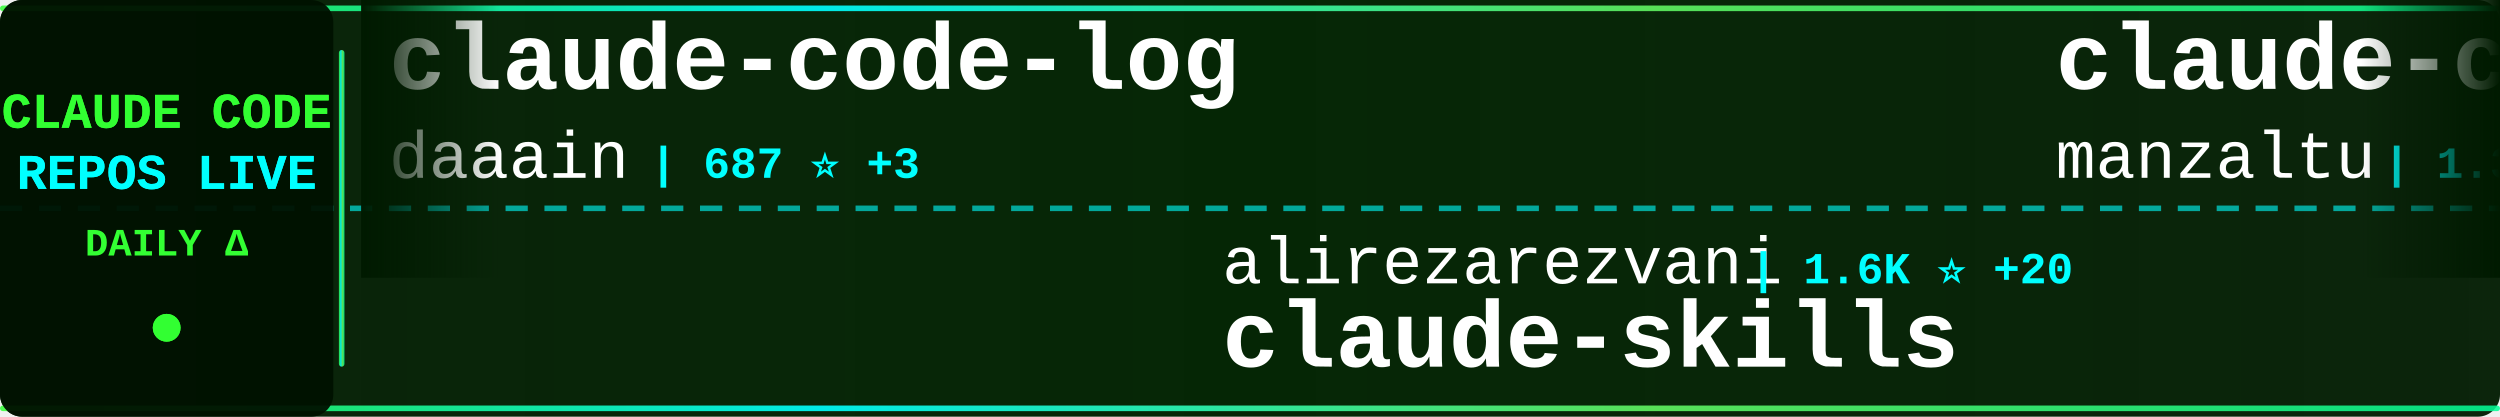
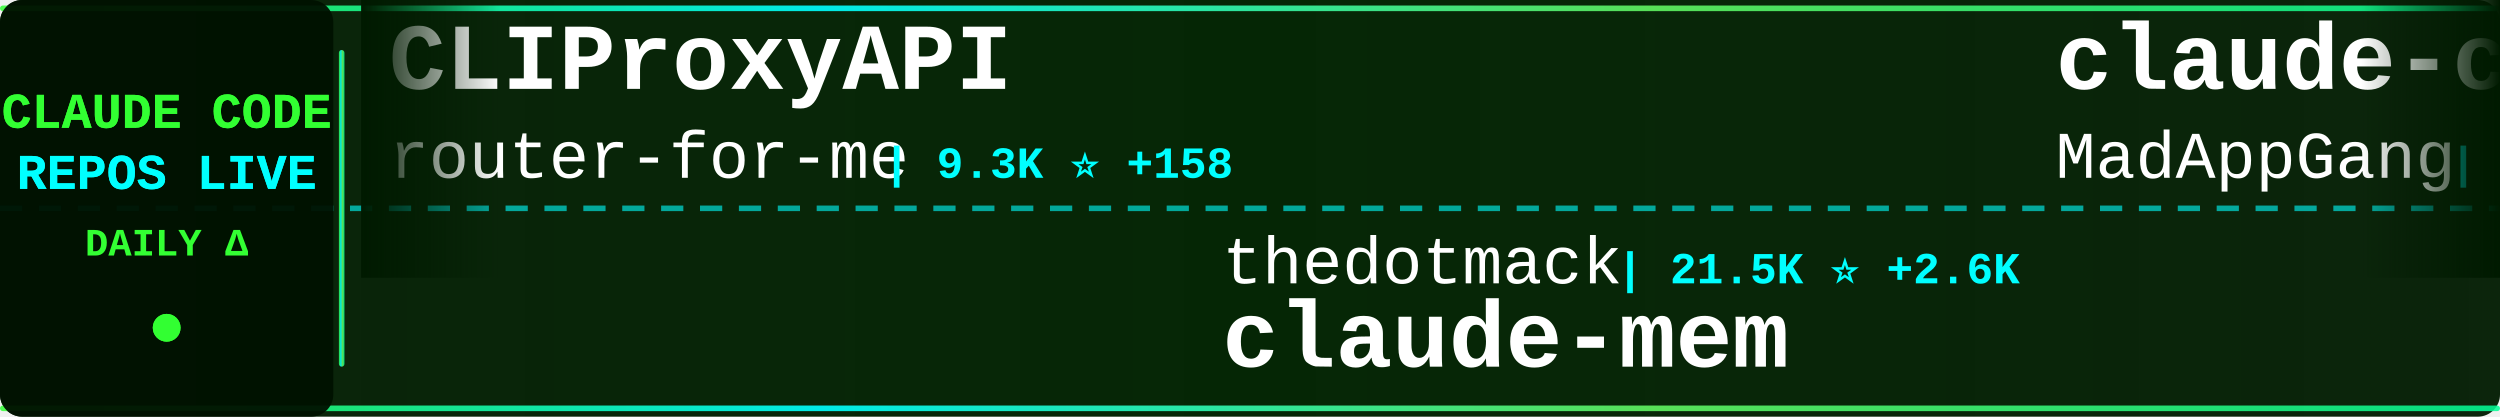
<svg xmlns="http://www.w3.org/2000/svg" width="900" height="150">
  <defs>
    <linearGradient id="tickerBg" x1="0%" y1="0%" x2="100%" y2="0%">
      <stop offset="0%" style="stop-color:#001a00;stop-opacity:0.95" />
      <stop offset="50%" style="stop-color:#002200;stop-opacity:0.98" />
      <stop offset="100%" style="stop-color:#001a00;stop-opacity:0.95" />
    </linearGradient>
    <linearGradient id="borderGrad" x1="0%" y1="0%" x2="100%" y2="0%">
      <stop offset="0%" style="stop-color:#33ff33;stop-opacity:0.85">
        <animate attributeName="stop-opacity" values="0.85;1;0.85" dur="2s" repeatCount="indefinite" />
      </stop>
      <stop offset="33%" style="stop-color:#00ffff;stop-opacity:0.9">
        <animate attributeName="stop-opacity" values="0.9;1;0.9" dur="2.2s" repeatCount="indefinite" />
      </stop>
      <stop offset="66%" style="stop-color:#66ff66;stop-opacity:0.85">
        <animate attributeName="stop-opacity" values="0.85;1;0.85" dur="1.8s" repeatCount="indefinite" />
      </stop>
      <stop offset="100%" style="stop-color:#00ff99;stop-opacity:0.85">
        <animate attributeName="stop-opacity" values="0.85;1;0.85" dur="2s" repeatCount="indefinite" />
      </stop>
    </linearGradient>
    <filter id="textGlow">
      <feGaussianBlur stdDeviation="0.1" result="coloredBlur" />
      <feMerge>
        <feMergeNode in="coloredBlur" />
        <feMergeNode in="SourceGraphic" />
      </feMerge>
    </filter>
    <filter id="metricGlow">
      <feGaussianBlur stdDeviation="0.2" result="coloredBlur" />
      <feMerge>
        <feMergeNode in="coloredBlur" />
        <feMergeNode in="SourceGraphic" />
      </feMerge>
    </filter>
    <linearGradient id="leftFade" x1="0%" y1="0%" x2="100%" y2="0%">
      <stop offset="0%" style="stop-color:#001a00;stop-opacity:1" />
      <stop offset="100%" style="stop-color:#001a00;stop-opacity:0" />
    </linearGradient>
    <linearGradient id="rightFade" x1="0%" y1="0%" x2="100%" y2="0%">
      <stop offset="0%" style="stop-color:#001a00;stop-opacity:0" />
      <stop offset="100%" style="stop-color:#001a00;stop-opacity:1" />
    </linearGradient>
  </defs>
  <rect width="900" height="150" fill="url(#tickerBg)" rx="8" />
  <rect x="0" y="2" width="900" height="2" fill="url(#borderGrad)" rx="1" />
  <rect x="0" y="146" width="900" height="2" fill="url(#borderGrad)" rx="1" />
  <line x1="0" y1="75" x2="900" y2="75" stroke="#00ffff" stroke-width="2" stroke-dasharray="8 6" opacity="0.6" />
  <rect x="0" y="0" width="120" height="150" fill="#001100" opacity="0.95" rx="8" />
  <text x="60" y="46" font-family="'Courier New', monospace" font-size="18" font-weight="bold" fill="#33ff33" text-anchor="middle" filter="url(#textGlow)">
    CLAUDE CODE
  </text>
  <text x="60" y="68" font-family="'Courier New', monospace" font-size="18" font-weight="bold" fill="#00ffff" text-anchor="middle" filter="url(#textGlow)">
    REPOS LIVE
  </text>
  <text x="60" y="92" font-family="'Courier New', monospace" font-size="14" font-weight="bold" fill="#33ff33" text-anchor="middle">
    DAILY Δ
  </text>
  <circle cx="60" cy="118" r="5" fill="#33ff33" filter="url(#metricGlow)">
    <animate attributeName="r" values="4;6;4" dur="1.5s" repeatCount="indefinite" />
    <animate attributeName="opacity" values="0.6;1;0.6" dur="1.5s" repeatCount="indefinite" />
  </circle>
  <rect x="122" y="18" width="2" height="114" fill="url(#borderGrad)" rx="1" />
  <clipPath id="tickerClip">
    <rect x="130" y="0" width="770" height="150" />
  </clipPath>
  <g clip-path="url(#tickerClip)">
    <g id="tickerItems">
      <animateTransform attributeName="transform" attributeType="XML" type="translate" from="0 0" to="-3000 0" dur="54s" repeatCount="indefinite" />
      <g transform="translate(0, 0)">
-         <text x="140" y="32" font-family="'Courier New', monospace" font-size="34" font-weight="bold" fill="#ffffff">claude-code-log</text>
-         <text x="140" y="64" font-family="'Courier New', monospace" font-size="24" font-weight="normal" fill="#ffffff" opacity="1.0">daaain</text>
-         <text x="234" y="64" font-family="'Courier New', monospace" font-size="16" font-weight="bold" fill="#00ffff"> | 687 ⭐ +3</text>
+         <text x="140" y="32" font-family="'Courier New', monospace" font-size="34" font-weight="bold" fill="#ffffff">CLIProxyAPI</text>
+         <text x="140" y="64" font-family="'Courier New', monospace" font-size="24" font-weight="normal" fill="#ffffff" opacity="1.0">router-for-me</text>
+         <text x="318" y="64" font-family="'Courier New', monospace" font-size="16" font-weight="bold" fill="#00ffff"> | 9.3K ⭐ +158</text>
      </g>
      <g transform="translate(300, 0)">
-         <text x="140" y="102" font-family="'Courier New', monospace" font-size="24" font-weight="normal" fill="#ffffff" opacity="1.0">alirezarezvani</text>
-         <text x="330" y="102" font-family="'Courier New', monospace" font-size="16" font-weight="bold" fill="#00ffff"> | 1.6K ⭐ +20</text>
-         <text x="140" y="132" font-family="'Courier New', monospace" font-size="34" font-weight="bold" fill="#ffffff">claude-skills</text>
+         <text x="140" y="102" font-family="'Courier New', monospace" font-size="24" font-weight="normal" fill="#ffffff" opacity="1.0">thedotmack</text>
+         <text x="282" y="102" font-family="'Courier New', monospace" font-size="16" font-weight="bold" fill="#00ffff"> | 21.5K ⭐ +2.6K</text>
+         <text x="140" y="132" font-family="'Courier New', monospace" font-size="34" font-weight="bold" fill="#ffffff">claude-mem</text>
      </g>
      <g transform="translate(600, 0)">
-         <text x="140" y="32" font-family="'Courier New', monospace" font-size="34" font-weight="bold" fill="#ffffff">claude-code-ide.el</text>
-         <text x="140" y="64" font-family="'Courier New', monospace" font-size="24" font-weight="normal" fill="#ffffff" opacity="1.0">manzaltu</text>
-         <text x="258" y="64" font-family="'Courier New', monospace" font-size="16" font-weight="bold" fill="#00ffff"> | 1.3K ⭐ +1</text>
+         <text x="140" y="32" font-family="'Courier New', monospace" font-size="34" font-weight="bold" fill="#ffffff">claude-code</text>
+         <text x="140" y="64" font-family="'Courier New', monospace" font-size="24" font-weight="normal" fill="#ffffff" opacity="1.0">MadAppGang</text>
+         <text x="282" y="64" font-family="'Courier New', monospace" font-size="16" font-weight="bold" fill="#00ffff"> | 221 ⭐</text>
      </g>
      <g transform="translate(900, 0)">
        <text x="140" y="102" font-family="'Courier New', monospace" font-size="24" font-weight="normal" fill="#ffffff" opacity="1.0">bfly123</text>
-         <text x="246" y="102" font-family="'Courier New', monospace" font-size="16" font-weight="bold" fill="#00ffff"> | 1.0K ⭐ +23</text>
+         <text x="246" y="102" font-family="'Courier New', monospace" font-size="16" font-weight="bold" fill="#00ffff"> | 1.0K ⭐ +25</text>
        <text x="140" y="132" font-family="'Courier New', monospace" font-size="34" font-weight="bold" fill="#ffffff">claude_code_bridge</text>
      </g>
      <g transform="translate(1200, 0)">
        <text x="140" y="32" font-family="'Courier New', monospace" font-size="34" font-weight="bold" fill="#ffffff">zcf</text>
        <text x="140" y="64" font-family="'Courier New', monospace" font-size="24" font-weight="normal" fill="#ffffff" opacity="1.0">UfoMiao</text>
-         <text x="246" y="64" font-family="'Courier New', monospace" font-size="16" font-weight="bold" fill="#00ffff"> | 5.4K ⭐ +13</text>
+         <text x="246" y="64" font-family="'Courier New', monospace" font-size="16" font-weight="bold" fill="#00ffff"> | 5.4K ⭐ +8</text>
      </g>
      <g transform="translate(1500, 0)">
-         <text x="140" y="102" font-family="'Courier New', monospace" font-size="24" font-weight="normal" fill="#ffffff" opacity="1.0">numman-ali</text>
-         <text x="282" y="102" font-family="'Courier New', monospace" font-size="16" font-weight="bold" fill="#00ffff"> | 7.8K ⭐ +77</text>
-         <text x="140" y="132" font-family="'Courier New', monospace" font-size="34" font-weight="bold" fill="#ffffff">openskills</text>
+         <text x="140" y="102" font-family="'Courier New', monospace" font-size="24" font-weight="normal" fill="#ffffff" opacity="1.0">ding113</text>
+         <text x="246" y="102" font-family="'Courier New', monospace" font-size="16" font-weight="bold" fill="#00ffff"> | 1.3K ⭐ +16</text>
+         <text x="140" y="132" font-family="'Courier New', monospace" font-size="34" font-weight="bold" fill="#ffffff">claude-code-hub</text>
      </g>
      <g transform="translate(1800, 0)">
-         <text x="140" y="32" font-family="'Courier New', monospace" font-size="34" font-weight="bold" fill="#ffffff">claude-code-proxy</text>
-         <text x="140" y="64" font-family="'Courier New', monospace" font-size="24" font-weight="normal" fill="#ffffff" opacity="1.0">1rgs</text>
-         <text x="210" y="64" font-family="'Courier New', monospace" font-size="16" font-weight="bold" fill="#00ffff"> | 3.0K ⭐ +5</text>
+         <text x="140" y="32" font-family="'Courier New', monospace" font-size="34" font-weight="bold" fill="#ffffff">spec-kit</text>
+         <text x="140" y="64" font-family="'Courier New', monospace" font-size="24" font-weight="normal" fill="#ffffff" opacity="1.0">github</text>
+         <text x="234" y="64" font-family="'Courier New', monospace" font-size="16" font-weight="bold" fill="#00ffff"> | 67.5K ⭐ +260</text>
      </g>
      <g transform="translate(2100, 0)">
-         <text x="140" y="102" font-family="'Courier New', monospace" font-size="24" font-weight="normal" fill="#ffffff" opacity="1.0">snarktank</text>
-         <text x="270" y="102" font-family="'Courier New', monospace" font-size="16" font-weight="bold" fill="#00ffff"> | 9.3K ⭐ +109</text>
-         <text x="140" y="132" font-family="'Courier New', monospace" font-size="34" font-weight="bold" fill="#ffffff">ralph</text>
+         <text x="140" y="102" font-family="'Courier New', monospace" font-size="24" font-weight="normal" fill="#ffffff" opacity="1.0">zsio</text>
+         <text x="210" y="102" font-family="'Courier New', monospace" font-size="16" font-weight="bold" fill="#00ffff"> | 158 ⭐</text>
+         <text x="140" y="132" font-family="'Courier New', monospace" font-size="34" font-weight="bold" fill="#ffffff">claude-code-hub</text>
      </g>
      <g transform="translate(2400, 0)">
-         <text x="140" y="32" font-family="'Courier New', monospace" font-size="34" font-weight="bold" fill="#ffffff">learn-claude-code</text>
-         <text x="140" y="64" font-family="'Courier New', monospace" font-size="24" font-weight="normal" fill="#ffffff" opacity="1.0">shareAI-lab</text>
-         <text x="294" y="64" font-family="'Courier New', monospace" font-size="16" font-weight="bold" fill="#00ffff"> | 16.3K ⭐ +101</text>
+         <text x="140" y="32" font-family="'Courier New', monospace" font-size="34" font-weight="bold" fill="#ffffff">claude-code-tresor</text>
+         <text x="140" y="64" font-family="'Courier New', monospace" font-size="24" font-weight="normal" fill="#ffffff" opacity="1.0">alirezarezvani</text>
+         <text x="330" y="64" font-family="'Courier New', monospace" font-size="16" font-weight="bold" fill="#00ffff"> | 494 ⭐ +1</text>
      </g>
      <g transform="translate(2700, 0)">
-         <text x="140" y="102" font-family="'Courier New', monospace" font-size="24" font-weight="normal" fill="#ffffff" opacity="1.0">feiskyer</text>
-         <text x="258" y="102" font-family="'Courier New', monospace" font-size="16" font-weight="bold" fill="#00ffff"> | 1.2K ⭐ +1</text>
-         <text x="140" y="132" font-family="'Courier New', monospace" font-size="34" font-weight="bold" fill="#ffffff">claude-code-settings</text>
+         <text x="140" y="102" font-family="'Courier New', monospace" font-size="24" font-weight="normal" fill="#ffffff" opacity="1.0">browser-use</text>
+         <text x="294" y="102" font-family="'Courier New', monospace" font-size="16" font-weight="bold" fill="#00ffff"> | 77.8K ⭐ +97</text>
+         <text x="140" y="132" font-family="'Courier New', monospace" font-size="34" font-weight="bold" fill="#ffffff">browser-use</text>
      </g>
      <g transform="translate(3000, 0)">
-         <text x="140" y="32" font-family="'Courier New', monospace" font-size="34" font-weight="bold" fill="#ffffff">claude-code-log</text>
-         <text x="140" y="64" font-family="'Courier New', monospace" font-size="24" font-weight="normal" fill="#ffffff" opacity="1.0">daaain</text>
-         <text x="234" y="64" font-family="'Courier New', monospace" font-size="16" font-weight="bold" fill="#00ffff"> | 687 ⭐ +3</text>
+         <text x="140" y="32" font-family="'Courier New', monospace" font-size="34" font-weight="bold" fill="#ffffff">CLIProxyAPI</text>
+         <text x="140" y="64" font-family="'Courier New', monospace" font-size="24" font-weight="normal" fill="#ffffff" opacity="1.0">router-for-me</text>
+         <text x="318" y="64" font-family="'Courier New', monospace" font-size="16" font-weight="bold" fill="#00ffff"> | 9.3K ⭐ +158</text>
      </g>
      <g transform="translate(3300, 0)">
-         <text x="140" y="102" font-family="'Courier New', monospace" font-size="24" font-weight="normal" fill="#ffffff" opacity="1.0">alirezarezvani</text>
-         <text x="330" y="102" font-family="'Courier New', monospace" font-size="16" font-weight="bold" fill="#00ffff"> | 1.6K ⭐ +20</text>
-         <text x="140" y="132" font-family="'Courier New', monospace" font-size="34" font-weight="bold" fill="#ffffff">claude-skills</text>
+         <text x="140" y="102" font-family="'Courier New', monospace" font-size="24" font-weight="normal" fill="#ffffff" opacity="1.0">thedotmack</text>
+         <text x="282" y="102" font-family="'Courier New', monospace" font-size="16" font-weight="bold" fill="#00ffff"> | 21.5K ⭐ +2.6K</text>
+         <text x="140" y="132" font-family="'Courier New', monospace" font-size="34" font-weight="bold" fill="#ffffff">claude-mem</text>
      </g>
      <g transform="translate(3600, 0)">
-         <text x="140" y="32" font-family="'Courier New', monospace" font-size="34" font-weight="bold" fill="#ffffff">claude-code-ide.el</text>
-         <text x="140" y="64" font-family="'Courier New', monospace" font-size="24" font-weight="normal" fill="#ffffff" opacity="1.0">manzaltu</text>
-         <text x="258" y="64" font-family="'Courier New', monospace" font-size="16" font-weight="bold" fill="#00ffff"> | 1.3K ⭐ +1</text>
+         <text x="140" y="32" font-family="'Courier New', monospace" font-size="34" font-weight="bold" fill="#ffffff">claude-code</text>
+         <text x="140" y="64" font-family="'Courier New', monospace" font-size="24" font-weight="normal" fill="#ffffff" opacity="1.0">MadAppGang</text>
+         <text x="282" y="64" font-family="'Courier New', monospace" font-size="16" font-weight="bold" fill="#00ffff"> | 221 ⭐</text>
      </g>
      <g transform="translate(3900, 0)">
        <text x="140" y="102" font-family="'Courier New', monospace" font-size="24" font-weight="normal" fill="#ffffff" opacity="1.0">bfly123</text>
-         <text x="246" y="102" font-family="'Courier New', monospace" font-size="16" font-weight="bold" fill="#00ffff"> | 1.0K ⭐ +23</text>
+         <text x="246" y="102" font-family="'Courier New', monospace" font-size="16" font-weight="bold" fill="#00ffff"> | 1.0K ⭐ +25</text>
        <text x="140" y="132" font-family="'Courier New', monospace" font-size="34" font-weight="bold" fill="#ffffff">claude_code_bridge</text>
      </g>
    </g>
  </g>
  <rect x="130" y="0" width="50" height="100" fill="url(#leftFade)" />
  <rect x="850" y="0" width="50" height="100" fill="url(#rightFade)" />
</svg>
